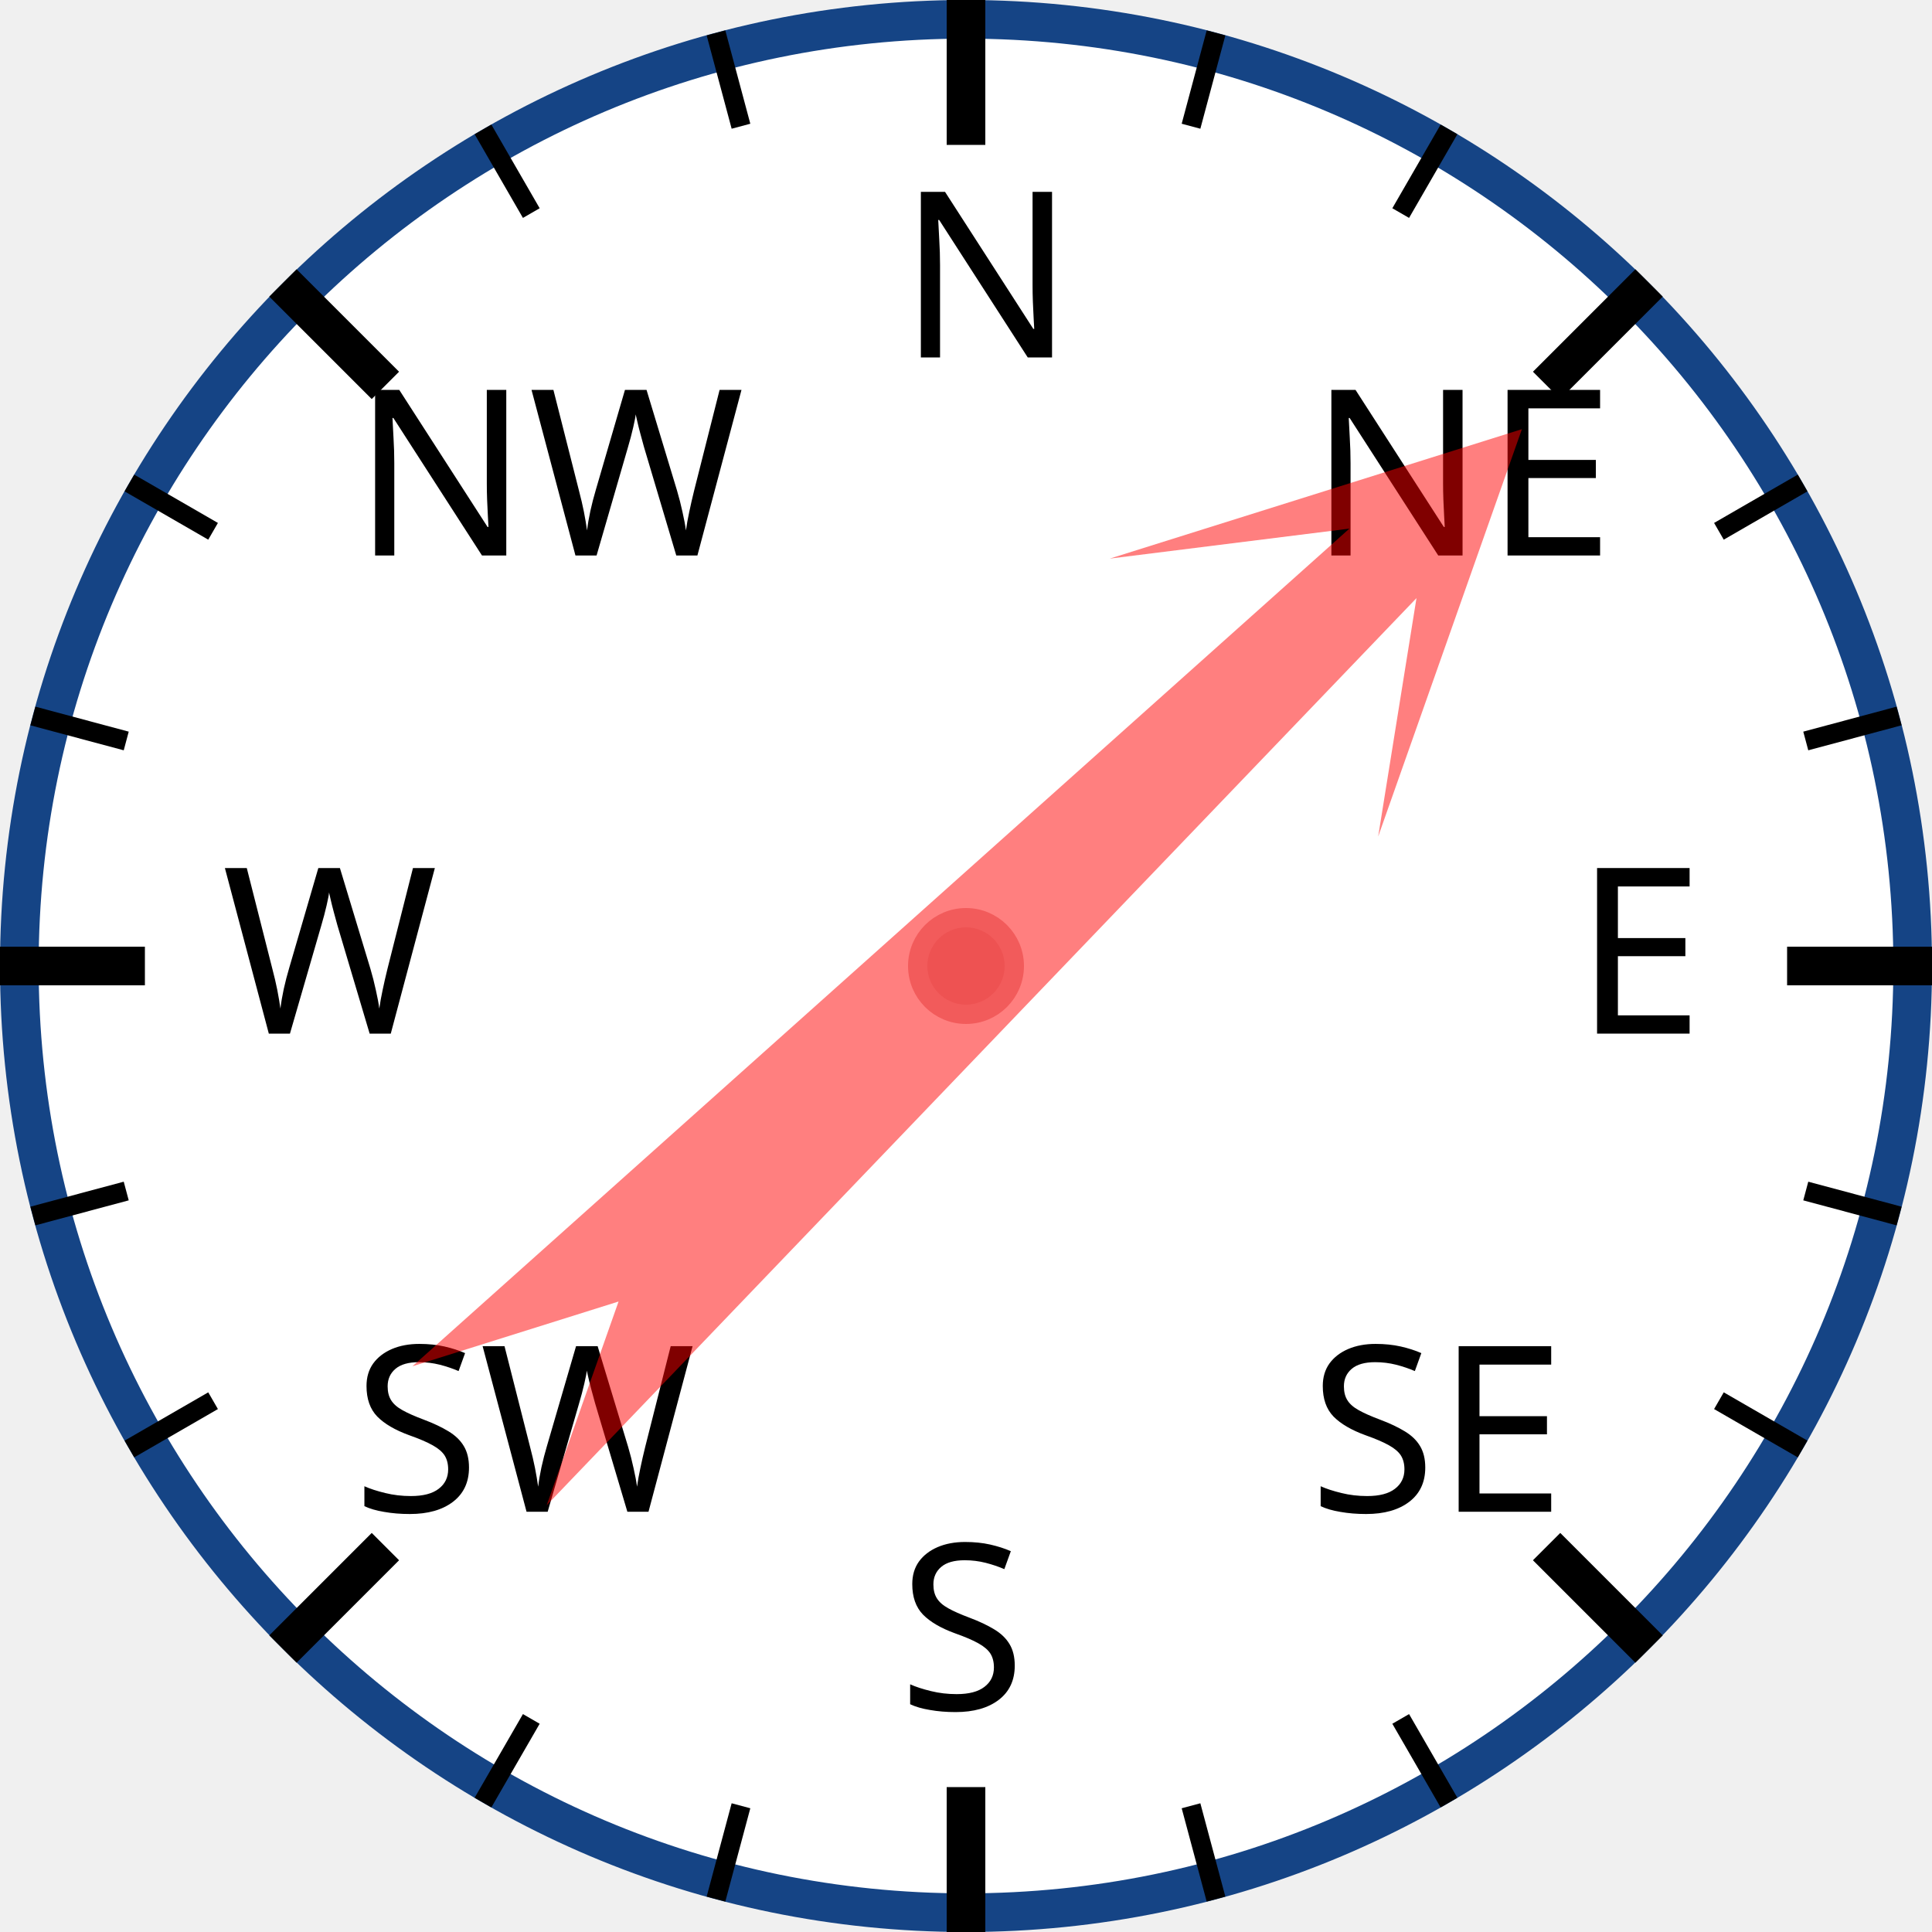
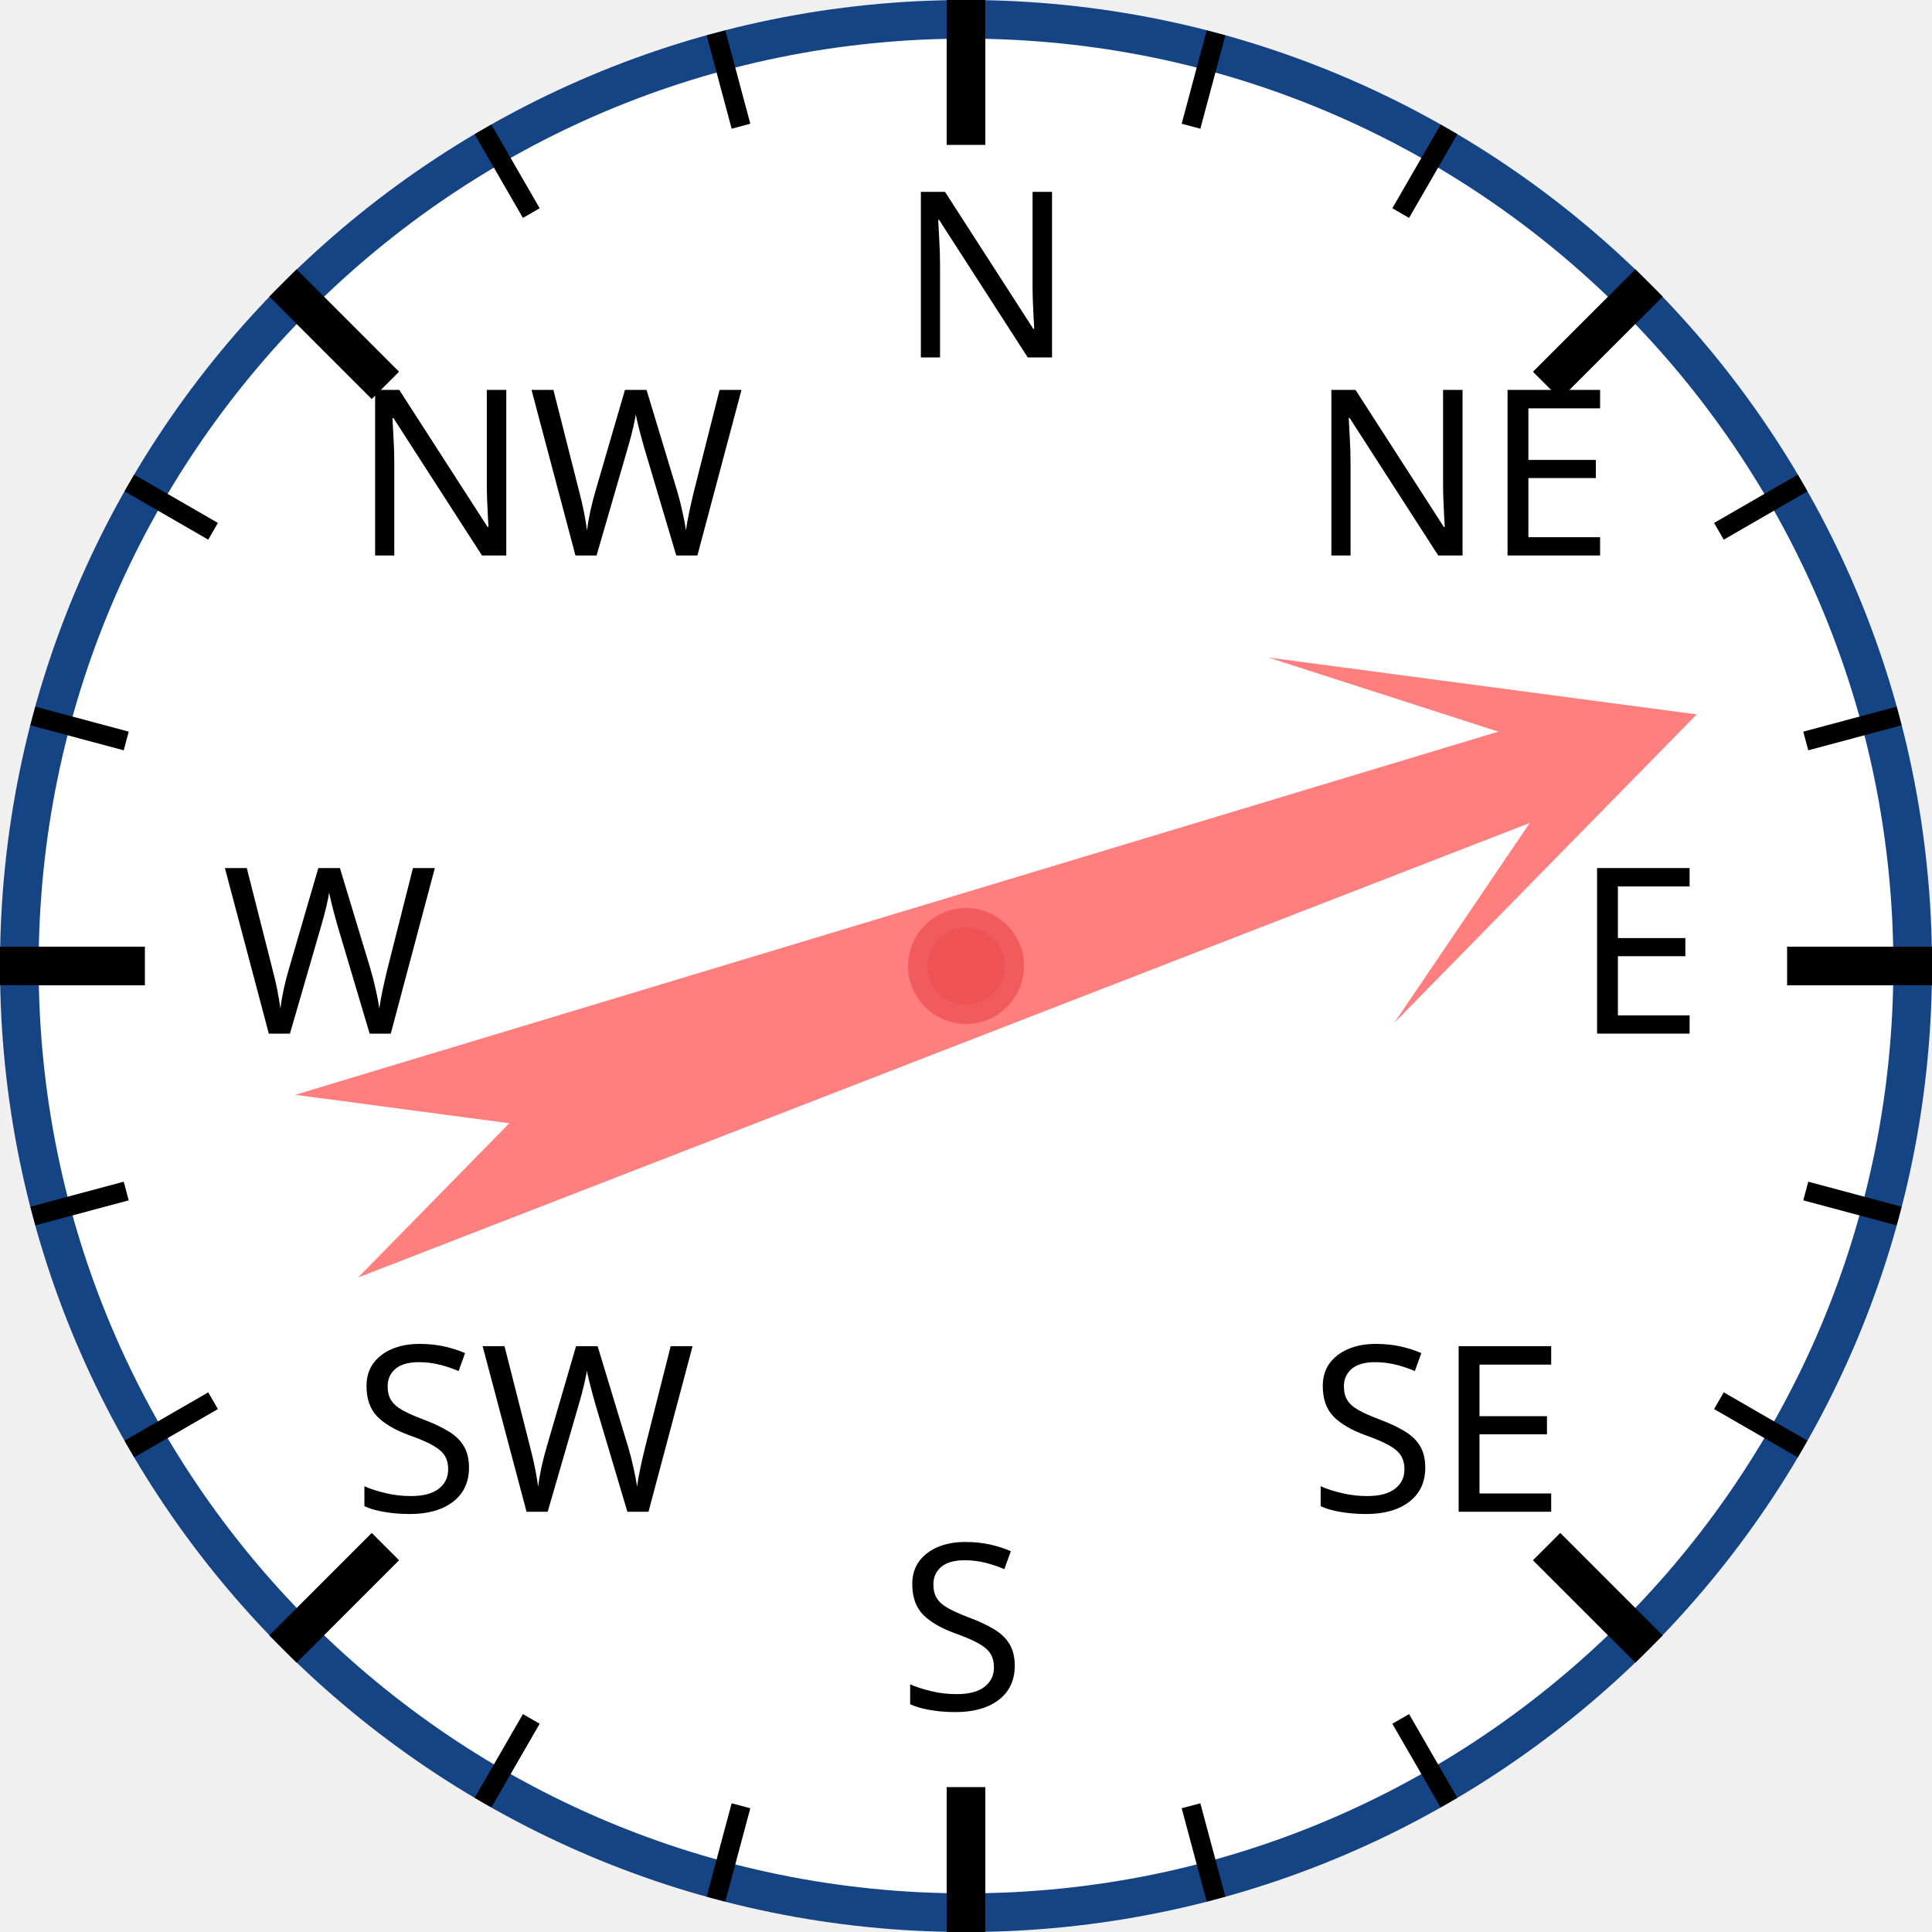
<svg xmlns="http://www.w3.org/2000/svg" width="120px" height="120px" viewBox="0 0 200 200">
  <circle cx="100" cy="100" r="98" style="fill: white; stroke: #154485; stroke-width: 4;" />
  <text x="93.0" y="37.0" style="font-family: sans-serif; font-size: 18pt;">N</text>
  <line x1="100.0" y1="0.0" x2="100.0" y2="15.0" style="stroke: black; stroke-width: 4;" />
  <line x1="74.118" y1="3.407" x2="76.706" y2="13.067" style="stroke: black; stroke-width: 2;" />
  <line x1="50" y1="13.397" x2="55" y2="22.058" style="stroke: black; stroke-width: 2;" />
  <text x="36.503" y="57.503" style="font-family: sans-serif; font-size: 18pt;">NW</text>
  <line x1="29.289" y1="29.289" x2="39.896" y2="39.896" style="stroke: black; stroke-width: 4;" />
  <line x1="13.397" y1="50" x2="22.058" y2="55" style="stroke: black; stroke-width: 2;" />
  <line x1="3.407" y1="74.118" x2="13.067" y2="76.706" style="stroke: black; stroke-width: 2;" />
  <text x="23.0" y="107.0" style="font-family: sans-serif; font-size: 18pt;">W</text>
  <line x1="0.0" y1="100.0" x2="15.0" y2="100.0" style="stroke: black; stroke-width: 4;" />
  <line x1="3.407" y1="125.882" x2="13.067" y2="123.294" style="stroke: black; stroke-width: 2;" />
  <line x1="13.397" y1="150" x2="22.058" y2="145" style="stroke: black; stroke-width: 2;" />
  <text x="36.503" y="156.497" style="font-family: sans-serif; font-size: 18pt;">SW</text>
  <line x1="29.289" y1="170.711" x2="39.896" y2="160.104" style="stroke: black; stroke-width: 4;" />
  <line x1="50" y1="186.603" x2="55" y2="177.942" style="stroke: black; stroke-width: 2;" />
  <line x1="74.118" y1="196.593" x2="76.706" y2="186.933" style="stroke: black; stroke-width: 2;" />
  <text x="93" y="177.0" style="font-family: sans-serif; font-size: 18pt;">S</text>
  <line x1="100" y1="200.0" x2="100" y2="185.0" style="stroke: black; stroke-width: 4;" />
  <line x1="125.882" y1="196.593" x2="123.294" y2="186.933" style="stroke: black; stroke-width: 2;" />
  <line x1="150.0" y1="186.603" x2="145.0" y2="177.942" style="stroke: black; stroke-width: 2;" />
  <text x="135.497" y="156.497" style="font-family: sans-serif; font-size: 18pt;">SE</text>
  <line x1="170.711" y1="170.711" x2="160.104" y2="160.104" style="stroke: black; stroke-width: 4;" />
  <line x1="186.603" y1="150" x2="177.942" y2="145" style="stroke: black; stroke-width: 2;" />
  <line x1="196.593" y1="125.882" x2="186.933" y2="123.294" style="stroke: black; stroke-width: 2;" />
  <text x="163.0" y="107" style="font-family: sans-serif; font-size: 18pt;">E</text>
  <line x1="200.0" y1="100" x2="185.0" y2="100" style="stroke: black; stroke-width: 4;" />
  <line x1="196.593" y1="74.118" x2="186.933" y2="76.706" style="stroke: black; stroke-width: 2;" />
  <line x1="186.603" y1="50" x2="177.942" y2="55" style="stroke: black; stroke-width: 2;" />
  <text x="135.497" y="57.503" style="font-family: sans-serif; font-size: 18pt;">NE</text>
  <line x1="170.711" y1="29.289" x2="160.104" y2="39.896" style="stroke: black; stroke-width: 4;" />
  <line x1="150" y1="13.397" x2="145" y2="22.058" style="stroke: black; stroke-width: 2;" />
  <line x1="125.882" y1="3.407" x2="123.294" y2="13.067" style="stroke: black; stroke-width: 2;" />
-   <polygon points="100 20 120 60 105 40 110 170 100 150 90 170 95 40 80 60" style="fill: red; fill-opacity: 0.5;" transform="rotate(46,100,100)" />
+   <polygon points="100 20 120 60 105 40 110 170 100 150 90 170 95 40 80 60" style="fill: red; fill-opacity: 0.5;" transform="rotate(71,100,100)" />
  <circle cx="100" cy="100" r="5" style="fill: #EE5252; stroke: #F25B5B; stroke-width: 2;" />
</svg>
